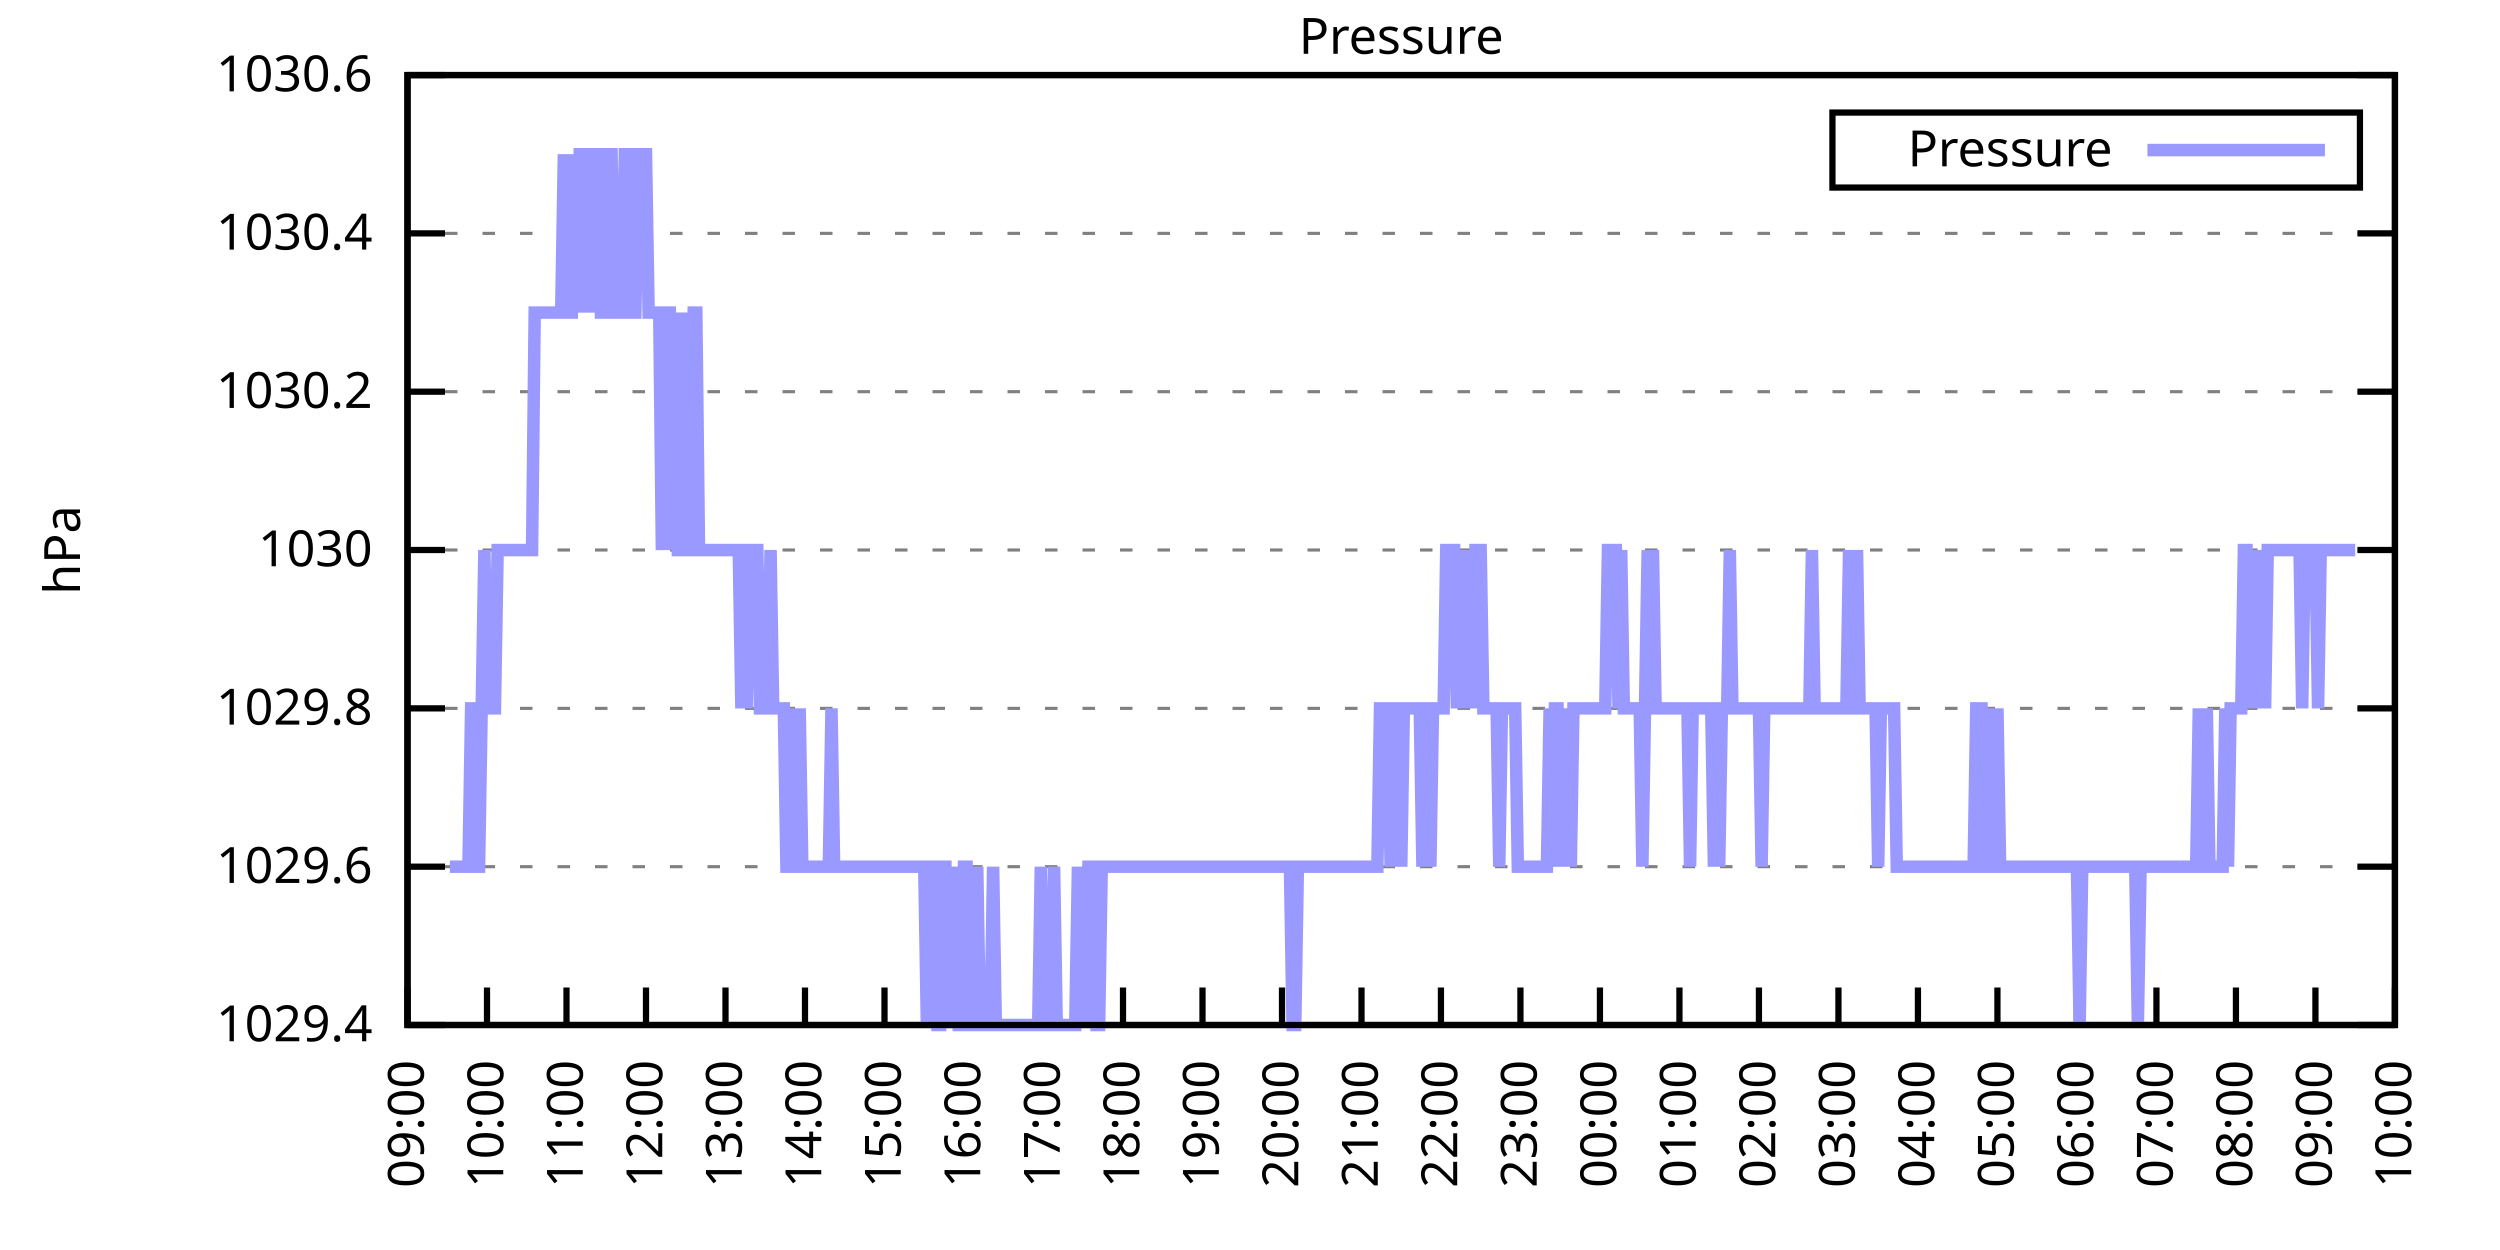
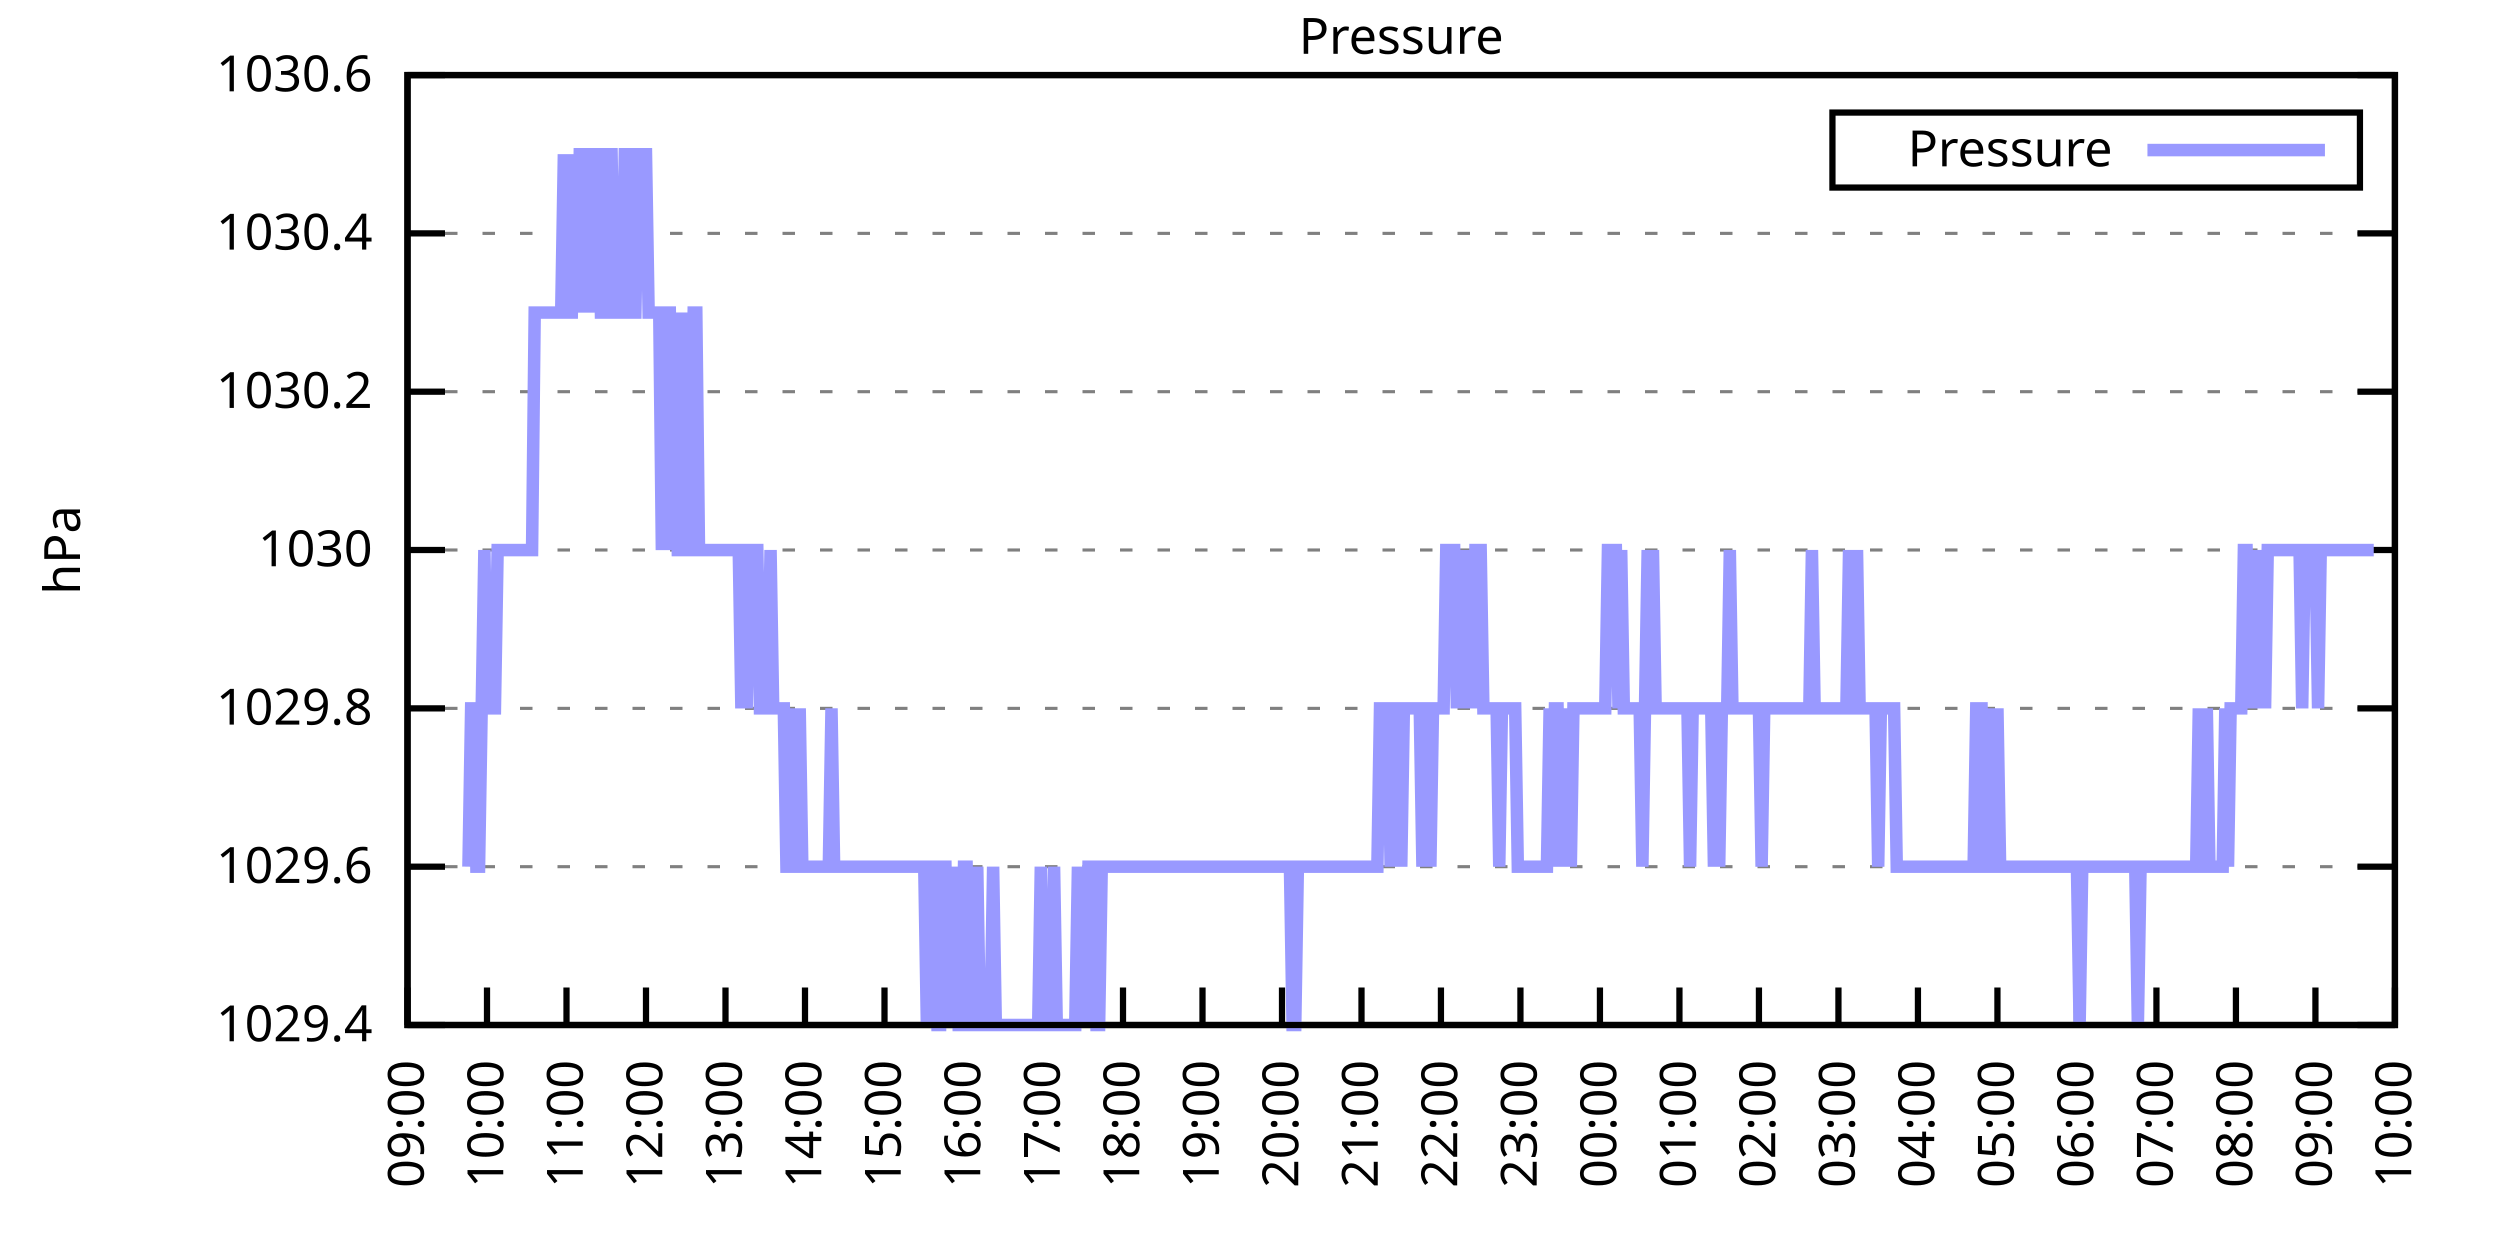
<svg xmlns="http://www.w3.org/2000/svg" xmlns:xlink="http://www.w3.org/1999/xlink" width="400" height="200" viewBox="0 0 400 200">
  <g id="gnuplot_canvas">
    <rect x="0" y="0" width="400" height="200" fill="none" />
    <defs>
      <circle id="gpDot" r="0.5" stroke-width="0.5" stroke="currentColor" />
      <path id="gpPt0" stroke-width="0.333" stroke="currentColor" d="M-1,0 h2 M0,-1 v2" />
      <path id="gpPt1" stroke-width="0.333" stroke="currentColor" d="M-1,-1 L1,1 M1,-1 L-1,1" />
      <path id="gpPt2" stroke-width="0.333" stroke="currentColor" d="M-1,0 L1,0 M0,-1 L0,1 M-1,-1 L1,1 M-1,1 L1,-1" />
      <rect id="gpPt3" stroke-width="0.333" stroke="currentColor" x="-1" y="-1" width="2" height="2" />
      <rect id="gpPt4" stroke-width="0.333" stroke="currentColor" fill="currentColor" x="-1" y="-1" width="2" height="2" />
      <circle id="gpPt5" stroke-width="0.333" stroke="currentColor" cx="0" cy="0" r="1" />
      <use xlink:href="#gpPt5" id="gpPt6" fill="currentColor" stroke="none" />
      <path id="gpPt7" stroke-width="0.333" stroke="currentColor" d="M0,-1.33 L-1.33,0.67 L1.33,0.67 z" />
      <use xlink:href="#gpPt7" id="gpPt8" fill="currentColor" stroke="none" />
      <use xlink:href="#gpPt7" id="gpPt9" stroke="currentColor" transform="rotate(180)" />
      <use xlink:href="#gpPt9" id="gpPt10" fill="currentColor" stroke="none" />
      <use xlink:href="#gpPt3" id="gpPt11" stroke="currentColor" transform="rotate(45)" />
      <use xlink:href="#gpPt11" id="gpPt12" fill="currentColor" stroke="none" />
      <path id="gpPt13" stroke-width="0.333" stroke="currentColor" d="M0,1.330 L1.265,0.411 L0.782,-1.067 L-0.782,-1.076 L-1.265,0.411 z" />
      <use xlink:href="#gpPt13" id="gpPt14" fill="currentColor" stroke="none" />
      <filter id="textbox" filterUnits="objectBoundingBox" x="0" y="0" height="1" width="1">
        <feFlood flood-color="white" flood-opacity="1" result="bgnd" />
        <feComposite in="SourceGraphic" in2="bgnd" operator="atop" />
      </filter>
      <filter id="greybox" filterUnits="objectBoundingBox" x="0" y="0" height="1" width="1">
        <feFlood flood-color="lightgrey" flood-opacity="1" result="grey" />
        <feComposite in="SourceGraphic" in2="grey" operator="atop" />
      </filter>
    </defs>
    <g fill="none" color="white" stroke="currentColor" stroke-width="1.00" stroke-linecap="butt" stroke-linejoin="miter">
</g>
    <g fill="none" color="black" stroke="currentColor" stroke-width="1.00" stroke-linecap="butt" stroke-linejoin="miter">
      <g stroke="none" shape-rendering="crispEdges">
        <polygon fill="rgb(255, 255, 255)" points="65.20,164.00 383.18,164.00 383.18,12.02 65.20,12.02 " />
      </g>
    </g>
    <g fill="none" color="black" stroke="currentColor" stroke-width="1.00" stroke-linecap="butt" stroke-linejoin="miter">
</g>
    <g fill="none" color="black" stroke="black" stroke-width="0.50" stroke-linecap="butt" stroke-linejoin="miter">
</g>
    <g fill="none" color="gray" stroke="currentColor" stroke-width="0.50" stroke-linecap="butt" stroke-linejoin="miter">
      <path stroke="gray" stroke-dasharray="2,4" class="gridline" d="M65.20,164.00 L383.19,164.00  " />
    </g>
    <g fill="none" color="gray" stroke="gray" stroke-width="1.00" stroke-linecap="butt" stroke-linejoin="miter">
</g>
    <g fill="none" color="black" stroke="currentColor" stroke-width="1.00" stroke-linecap="butt" stroke-linejoin="miter">
      <path stroke="black" d="M65.20,164.00 L71.20,164.00 M383.19,164.00 L377.19,164.00  " />
      <g transform="translate(59.60,166.60)" stroke="none" fill="black" font-family="Sans" font-size="8.00" text-anchor="end">
        <text>
          <tspan font-family="Sans"> 1029.4</tspan>
        </text>
      </g>
    </g>
    <g fill="none" color="black" stroke="currentColor" stroke-width="1.00" stroke-linecap="butt" stroke-linejoin="miter">
</g>
    <g fill="none" color="black" stroke="black" stroke-width="0.50" stroke-linecap="butt" stroke-linejoin="miter">
</g>
    <g fill="none" color="gray" stroke="currentColor" stroke-width="0.50" stroke-linecap="butt" stroke-linejoin="miter">
      <path stroke="gray" stroke-dasharray="2,4" class="gridline" d="M65.20,138.67 L383.19,138.67  " />
    </g>
    <g fill="none" color="gray" stroke="gray" stroke-width="1.00" stroke-linecap="butt" stroke-linejoin="miter">
</g>
    <g fill="none" color="black" stroke="currentColor" stroke-width="1.00" stroke-linecap="butt" stroke-linejoin="miter">
      <path stroke="black" d="M65.20,138.67 L71.20,138.67 M383.19,138.67 L377.19,138.67  " />
      <g transform="translate(59.60,141.27)" stroke="none" fill="black" font-family="Sans" font-size="8.00" text-anchor="end">
        <text>
          <tspan font-family="Sans"> 1029.6</tspan>
        </text>
      </g>
    </g>
    <g fill="none" color="black" stroke="currentColor" stroke-width="1.00" stroke-linecap="butt" stroke-linejoin="miter">
</g>
    <g fill="none" color="black" stroke="black" stroke-width="0.50" stroke-linecap="butt" stroke-linejoin="miter">
</g>
    <g fill="none" color="gray" stroke="currentColor" stroke-width="0.50" stroke-linecap="butt" stroke-linejoin="miter">
      <path stroke="gray" stroke-dasharray="2,4" class="gridline" d="M65.20,113.34 L383.19,113.34  " />
    </g>
    <g fill="none" color="gray" stroke="gray" stroke-width="1.00" stroke-linecap="butt" stroke-linejoin="miter">
</g>
    <g fill="none" color="black" stroke="currentColor" stroke-width="1.00" stroke-linecap="butt" stroke-linejoin="miter">
      <path stroke="black" d="M65.20,113.34 L71.20,113.34 M383.19,113.34 L377.19,113.34  " />
      <g transform="translate(59.60,115.94)" stroke="none" fill="black" font-family="Sans" font-size="8.00" text-anchor="end">
        <text>
          <tspan font-family="Sans"> 1029.8</tspan>
        </text>
      </g>
    </g>
    <g fill="none" color="black" stroke="currentColor" stroke-width="1.00" stroke-linecap="butt" stroke-linejoin="miter">
</g>
    <g fill="none" color="black" stroke="black" stroke-width="0.50" stroke-linecap="butt" stroke-linejoin="miter">
</g>
    <g fill="none" color="gray" stroke="currentColor" stroke-width="0.50" stroke-linecap="butt" stroke-linejoin="miter">
      <path stroke="gray" stroke-dasharray="2,4" class="gridline" d="M65.20,88.00 L383.19,88.00  " />
    </g>
    <g fill="none" color="gray" stroke="gray" stroke-width="1.00" stroke-linecap="butt" stroke-linejoin="miter">
</g>
    <g fill="none" color="black" stroke="currentColor" stroke-width="1.00" stroke-linecap="butt" stroke-linejoin="miter">
      <path stroke="black" d="M65.20,88.00 L71.20,88.00 M383.19,88.00 L377.19,88.00  " />
      <g transform="translate(59.60,90.60)" stroke="none" fill="black" font-family="Sans" font-size="8.00" text-anchor="end">
        <text>
          <tspan font-family="Sans"> 1030</tspan>
        </text>
      </g>
    </g>
    <g fill="none" color="black" stroke="currentColor" stroke-width="1.00" stroke-linecap="butt" stroke-linejoin="miter">
</g>
    <g fill="none" color="black" stroke="black" stroke-width="0.50" stroke-linecap="butt" stroke-linejoin="miter">
</g>
    <g fill="none" color="gray" stroke="currentColor" stroke-width="0.50" stroke-linecap="butt" stroke-linejoin="miter">
      <path stroke="gray" stroke-dasharray="2,4" class="gridline" d="M65.20,62.67 L383.19,62.67  " />
    </g>
    <g fill="none" color="gray" stroke="gray" stroke-width="1.00" stroke-linecap="butt" stroke-linejoin="miter">
</g>
    <g fill="none" color="black" stroke="currentColor" stroke-width="1.00" stroke-linecap="butt" stroke-linejoin="miter">
      <path stroke="black" d="M65.20,62.67 L71.20,62.67 M383.19,62.67 L377.19,62.67  " />
      <g transform="translate(59.60,65.27)" stroke="none" fill="black" font-family="Sans" font-size="8.00" text-anchor="end">
        <text>
          <tspan font-family="Sans"> 1030.2</tspan>
        </text>
      </g>
    </g>
    <g fill="none" color="black" stroke="currentColor" stroke-width="1.00" stroke-linecap="butt" stroke-linejoin="miter">
</g>
    <g fill="none" color="black" stroke="black" stroke-width="0.50" stroke-linecap="butt" stroke-linejoin="miter">
</g>
    <g fill="none" color="gray" stroke="currentColor" stroke-width="0.50" stroke-linecap="butt" stroke-linejoin="miter">
      <path stroke="gray" stroke-dasharray="2,4" class="gridline" d="M65.20,37.34 L383.19,37.34  " />
    </g>
    <g fill="none" color="gray" stroke="gray" stroke-width="1.00" stroke-linecap="butt" stroke-linejoin="miter">
</g>
    <g fill="none" color="black" stroke="currentColor" stroke-width="1.00" stroke-linecap="butt" stroke-linejoin="miter">
      <path stroke="black" d="M65.20,37.34 L71.20,37.34 M383.19,37.34 L377.19,37.34  " />
      <g transform="translate(59.60,39.94)" stroke="none" fill="black" font-family="Sans" font-size="8.00" text-anchor="end">
        <text>
          <tspan font-family="Sans"> 1030.4</tspan>
        </text>
      </g>
    </g>
    <g fill="none" color="black" stroke="currentColor" stroke-width="1.00" stroke-linecap="butt" stroke-linejoin="miter">
</g>
    <g fill="none" color="black" stroke="black" stroke-width="0.50" stroke-linecap="butt" stroke-linejoin="miter">
</g>
    <g fill="none" color="gray" stroke="currentColor" stroke-width="0.50" stroke-linecap="butt" stroke-linejoin="miter">
      <path stroke="gray" stroke-dasharray="2,4" class="gridline" d="M65.20,12.01 L383.19,12.01  " />
    </g>
    <g fill="none" color="gray" stroke="gray" stroke-width="1.00" stroke-linecap="butt" stroke-linejoin="miter">
</g>
    <g fill="none" color="black" stroke="currentColor" stroke-width="1.00" stroke-linecap="butt" stroke-linejoin="miter">
      <path stroke="black" d="M65.20,12.01 L71.20,12.01 M383.19,12.01 L377.19,12.01  " />
      <g transform="translate(59.60,14.61)" stroke="none" fill="black" font-family="Sans" font-size="8.00" text-anchor="end">
        <text>
          <tspan font-family="Sans"> 1030.6</tspan>
        </text>
      </g>
    </g>
    <g fill="none" color="black" stroke="currentColor" stroke-width="1.00" stroke-linecap="butt" stroke-linejoin="miter">
      <path stroke="black" d="M65.20,164.00 L65.20,158.00  " />
      <g transform="translate(67.80,169.60) rotate(270.00)" stroke="none" fill="black" font-family="Sans" font-size="8.00" text-anchor="end">
        <text>
          <tspan font-family="Sans">09:00</tspan>
        </text>
      </g>
    </g>
    <g fill="none" color="black" stroke="currentColor" stroke-width="1.00" stroke-linecap="butt" stroke-linejoin="miter">
      <path stroke="black" d="M77.92,164.00 L77.92,158.00  " />
      <g transform="translate(80.52,169.60) rotate(270.00)" stroke="none" fill="black" font-family="Sans" font-size="8.00" text-anchor="end">
        <text>
          <tspan font-family="Sans">10:00</tspan>
        </text>
      </g>
    </g>
    <g fill="none" color="black" stroke="currentColor" stroke-width="1.00" stroke-linecap="butt" stroke-linejoin="miter">
      <path stroke="black" d="M90.64,164.00 L90.64,158.00  " />
      <g transform="translate(93.24,169.60) rotate(270.00)" stroke="none" fill="black" font-family="Sans" font-size="8.00" text-anchor="end">
        <text>
          <tspan font-family="Sans">11:00</tspan>
        </text>
      </g>
    </g>
    <g fill="none" color="black" stroke="currentColor" stroke-width="1.00" stroke-linecap="butt" stroke-linejoin="miter">
      <path stroke="black" d="M103.36,164.00 L103.36,158.00  " />
      <g transform="translate(105.96,169.60) rotate(270.00)" stroke="none" fill="black" font-family="Sans" font-size="8.00" text-anchor="end">
        <text>
          <tspan font-family="Sans">12:00</tspan>
        </text>
      </g>
    </g>
    <g fill="none" color="black" stroke="currentColor" stroke-width="1.00" stroke-linecap="butt" stroke-linejoin="miter">
      <path stroke="black" d="M116.08,164.00 L116.08,158.00  " />
      <g transform="translate(118.68,169.60) rotate(270.00)" stroke="none" fill="black" font-family="Sans" font-size="8.00" text-anchor="end">
        <text>
          <tspan font-family="Sans">13:00</tspan>
        </text>
      </g>
    </g>
    <g fill="none" color="black" stroke="currentColor" stroke-width="1.00" stroke-linecap="butt" stroke-linejoin="miter">
      <path stroke="black" d="M128.80,164.00 L128.80,158.00  " />
      <g transform="translate(131.40,169.60) rotate(270.00)" stroke="none" fill="black" font-family="Sans" font-size="8.00" text-anchor="end">
        <text>
          <tspan font-family="Sans">14:00</tspan>
        </text>
      </g>
    </g>
    <g fill="none" color="black" stroke="currentColor" stroke-width="1.00" stroke-linecap="butt" stroke-linejoin="miter">
      <path stroke="black" d="M141.52,164.00 L141.52,158.00  " />
      <g transform="translate(144.12,169.60) rotate(270.00)" stroke="none" fill="black" font-family="Sans" font-size="8.00" text-anchor="end">
        <text>
          <tspan font-family="Sans">15:00</tspan>
        </text>
      </g>
    </g>
    <g fill="none" color="black" stroke="currentColor" stroke-width="1.00" stroke-linecap="butt" stroke-linejoin="miter">
      <path stroke="black" d="M154.24,164.00 L154.24,158.00  " />
      <g transform="translate(156.84,169.60) rotate(270.00)" stroke="none" fill="black" font-family="Sans" font-size="8.00" text-anchor="end">
        <text>
          <tspan font-family="Sans">16:00</tspan>
        </text>
      </g>
    </g>
    <g fill="none" color="black" stroke="currentColor" stroke-width="1.00" stroke-linecap="butt" stroke-linejoin="miter">
      <path stroke="black" d="M166.96,164.00 L166.96,158.00  " />
      <g transform="translate(169.56,169.60) rotate(270.00)" stroke="none" fill="black" font-family="Sans" font-size="8.00" text-anchor="end">
        <text>
          <tspan font-family="Sans">17:00</tspan>
        </text>
      </g>
    </g>
    <g fill="none" color="black" stroke="currentColor" stroke-width="1.00" stroke-linecap="butt" stroke-linejoin="miter">
      <path stroke="black" d="M179.68,164.00 L179.68,158.00  " />
      <g transform="translate(182.28,169.60) rotate(270.00)" stroke="none" fill="black" font-family="Sans" font-size="8.00" text-anchor="end">
        <text>
          <tspan font-family="Sans">18:00</tspan>
        </text>
      </g>
    </g>
    <g fill="none" color="black" stroke="currentColor" stroke-width="1.00" stroke-linecap="butt" stroke-linejoin="miter">
      <path stroke="black" d="M192.40,164.00 L192.40,158.00  " />
      <g transform="translate(195.00,169.60) rotate(270.00)" stroke="none" fill="black" font-family="Sans" font-size="8.00" text-anchor="end">
        <text>
          <tspan font-family="Sans">19:00</tspan>
        </text>
      </g>
    </g>
    <g fill="none" color="black" stroke="currentColor" stroke-width="1.00" stroke-linecap="butt" stroke-linejoin="miter">
      <path stroke="black" d="M205.12,164.00 L205.12,158.00  " />
      <g transform="translate(207.72,169.60) rotate(270.00)" stroke="none" fill="black" font-family="Sans" font-size="8.00" text-anchor="end">
        <text>
          <tspan font-family="Sans">20:00</tspan>
        </text>
      </g>
    </g>
    <g fill="none" color="black" stroke="currentColor" stroke-width="1.00" stroke-linecap="butt" stroke-linejoin="miter">
      <path stroke="black" d="M217.84,164.00 L217.84,158.00  " />
      <g transform="translate(220.44,169.60) rotate(270.00)" stroke="none" fill="black" font-family="Sans" font-size="8.00" text-anchor="end">
        <text>
          <tspan font-family="Sans">21:00</tspan>
        </text>
      </g>
    </g>
    <g fill="none" color="black" stroke="currentColor" stroke-width="1.00" stroke-linecap="butt" stroke-linejoin="miter">
      <path stroke="black" d="M230.55,164.00 L230.55,158.00  " />
      <g transform="translate(233.15,169.60) rotate(270.00)" stroke="none" fill="black" font-family="Sans" font-size="8.00" text-anchor="end">
        <text>
          <tspan font-family="Sans">22:00</tspan>
        </text>
      </g>
    </g>
    <g fill="none" color="black" stroke="currentColor" stroke-width="1.00" stroke-linecap="butt" stroke-linejoin="miter">
      <path stroke="black" d="M243.27,164.00 L243.27,158.00  " />
      <g transform="translate(245.87,169.60) rotate(270.00)" stroke="none" fill="black" font-family="Sans" font-size="8.00" text-anchor="end">
        <text>
          <tspan font-family="Sans">23:00</tspan>
        </text>
      </g>
    </g>
    <g fill="none" color="black" stroke="currentColor" stroke-width="1.00" stroke-linecap="butt" stroke-linejoin="miter">
      <path stroke="black" d="M255.99,164.00 L255.99,158.00  " />
      <g transform="translate(258.59,169.60) rotate(270.00)" stroke="none" fill="black" font-family="Sans" font-size="8.00" text-anchor="end">
        <text>
          <tspan font-family="Sans">00:00</tspan>
        </text>
      </g>
    </g>
    <g fill="none" color="black" stroke="currentColor" stroke-width="1.00" stroke-linecap="butt" stroke-linejoin="miter">
      <path stroke="black" d="M268.71,164.00 L268.71,158.00  " />
      <g transform="translate(271.31,169.60) rotate(270.00)" stroke="none" fill="black" font-family="Sans" font-size="8.00" text-anchor="end">
        <text>
          <tspan font-family="Sans">01:00</tspan>
        </text>
      </g>
    </g>
    <g fill="none" color="black" stroke="currentColor" stroke-width="1.00" stroke-linecap="butt" stroke-linejoin="miter">
      <path stroke="black" d="M281.43,164.00 L281.43,158.00  " />
      <g transform="translate(284.03,169.60) rotate(270.00)" stroke="none" fill="black" font-family="Sans" font-size="8.00" text-anchor="end">
        <text>
          <tspan font-family="Sans">02:00</tspan>
        </text>
      </g>
    </g>
    <g fill="none" color="black" stroke="currentColor" stroke-width="1.00" stroke-linecap="butt" stroke-linejoin="miter">
      <path stroke="black" d="M294.15,164.00 L294.15,158.00  " />
      <g transform="translate(296.75,169.60) rotate(270.00)" stroke="none" fill="black" font-family="Sans" font-size="8.00" text-anchor="end">
        <text>
          <tspan font-family="Sans">03:00</tspan>
        </text>
      </g>
    </g>
    <g fill="none" color="black" stroke="currentColor" stroke-width="1.00" stroke-linecap="butt" stroke-linejoin="miter">
      <path stroke="black" d="M306.87,164.00 L306.87,158.00  " />
      <g transform="translate(309.47,169.60) rotate(270.00)" stroke="none" fill="black" font-family="Sans" font-size="8.00" text-anchor="end">
        <text>
          <tspan font-family="Sans">04:00</tspan>
        </text>
      </g>
    </g>
    <g fill="none" color="black" stroke="currentColor" stroke-width="1.00" stroke-linecap="butt" stroke-linejoin="miter">
      <path stroke="black" d="M319.59,164.00 L319.59,158.00  " />
      <g transform="translate(322.19,169.60) rotate(270.00)" stroke="none" fill="black" font-family="Sans" font-size="8.00" text-anchor="end">
        <text>
          <tspan font-family="Sans">05:00</tspan>
        </text>
      </g>
    </g>
    <g fill="none" color="black" stroke="currentColor" stroke-width="1.00" stroke-linecap="butt" stroke-linejoin="miter">
      <path stroke="black" d="M332.31,164.00 L332.31,158.00  " />
      <g transform="translate(334.91,169.60) rotate(270.00)" stroke="none" fill="black" font-family="Sans" font-size="8.00" text-anchor="end">
        <text>
          <tspan font-family="Sans">06:00</tspan>
        </text>
      </g>
    </g>
    <g fill="none" color="black" stroke="currentColor" stroke-width="1.00" stroke-linecap="butt" stroke-linejoin="miter">
      <path stroke="black" d="M345.03,164.00 L345.03,158.00  " />
      <g transform="translate(347.63,169.60) rotate(270.00)" stroke="none" fill="black" font-family="Sans" font-size="8.00" text-anchor="end">
        <text>
          <tspan font-family="Sans">07:00</tspan>
        </text>
      </g>
    </g>
    <g fill="none" color="black" stroke="currentColor" stroke-width="1.00" stroke-linecap="butt" stroke-linejoin="miter">
      <path stroke="black" d="M357.75,164.00 L357.75,158.00  " />
      <g transform="translate(360.35,169.60) rotate(270.00)" stroke="none" fill="black" font-family="Sans" font-size="8.00" text-anchor="end">
        <text>
          <tspan font-family="Sans">08:00</tspan>
        </text>
      </g>
    </g>
    <g fill="none" color="black" stroke="currentColor" stroke-width="1.00" stroke-linecap="butt" stroke-linejoin="miter">
      <path stroke="black" d="M370.47,164.00 L370.47,158.00  " />
      <g transform="translate(373.07,169.60) rotate(270.00)" stroke="none" fill="black" font-family="Sans" font-size="8.00" text-anchor="end">
        <text>
          <tspan font-family="Sans">09:00</tspan>
        </text>
      </g>
    </g>
    <g fill="none" color="black" stroke="currentColor" stroke-width="1.00" stroke-linecap="butt" stroke-linejoin="miter">
      <path stroke="black" d="M383.19,164.00 L383.19,158.00  " />
      <g transform="translate(385.79,169.60) rotate(270.00)" stroke="none" fill="black" font-family="Sans" font-size="8.00" text-anchor="end">
        <text>
          <tspan font-family="Sans">10:00</tspan>
        </text>
      </g>
    </g>
    <g fill="none" color="black" stroke="currentColor" stroke-width="1.00" stroke-linecap="butt" stroke-linejoin="miter">
</g>
    <g fill="none" color="black" stroke="currentColor" stroke-width="1.00" stroke-linecap="butt" stroke-linejoin="miter">
      <path stroke="black" d="M65.20,12.01 L65.20,164.00 L383.19,164.00 L383.19,12.01 L65.20,12.01 Z  " />
    </g>
    <g fill="none" color="black" stroke="currentColor" stroke-width="1.00" stroke-linecap="butt" stroke-linejoin="miter">
</g>
    <g fill="none" color="black" stroke="currentColor" stroke-width="1.00" stroke-linecap="butt" stroke-linejoin="miter">
      <path stroke="black" d="M293.19,30.01 L293.19,18.01 L377.59,18.01 L377.59,30.01 L293.19,30.01 Z  " />
    </g>
    <g id="Pressure_plot_1">
      <g fill="none" color="white" stroke="black" stroke-width="2.00" stroke-linecap="butt" stroke-linejoin="miter">
</g>
      <g fill="none" color="black" stroke="currentColor" stroke-width="2.00" stroke-linecap="butt" stroke-linejoin="miter">
        <g transform="translate(337.99,26.61)" stroke="none" fill="black" font-family="Sans" font-size="8.00" text-anchor="end">
          <text>
            <tspan font-family="Sans">Pressure</tspan>
          </text>
        </g>
      </g>
      <g fill="none" color="black" stroke="currentColor" stroke-width="2.00" stroke-linecap="butt" stroke-linejoin="miter">
-         <path stroke="rgb(153, 153, 255)" d="M343.59,24.01 L371.99,24.01 M71.98,138.67 L72.41,138.67 L72.83,138.67 L73.26,138.67 L73.68,138.67 L74.10,138.67   L74.53,138.67 L74.95,138.67 L75.38,113.34 L75.80,113.34 L76.22,138.67 L76.65,138.67 L77.07,113.34 L77.50,88.01   L77.92,113.34 L78.34,113.34 L78.77,113.34 L79.19,113.34 L79.62,88.01 L80.04,88.01 L80.46,88.01 L80.89,88.01   L81.31,88.01 L81.74,88.01 L82.16,88.01 L82.58,88.01 L83.01,88.01 L83.43,88.01 L83.86,88.01 L84.28,88.01   L84.70,88.01 L85.13,88.01 L85.55,50.01 L85.98,50.01 L86.40,50.01 L86.82,50.01 L87.25,50.01 L87.67,50.01   L88.10,50.01 L88.52,50.01 L88.94,50.01 L89.37,50.01 L89.79,50.01 L90.22,24.68 L90.64,50.01 L91.06,50.01   L91.49,50.01 L91.91,24.68 L92.34,50.01 L92.76,24.68 L93.18,24.68 L93.61,24.68 L94.03,50.01 L94.46,24.68   L94.88,50.01 L95.30,24.68 L95.73,24.68 L96.15,50.01 L96.58,50.01 L97.00,50.01 L97.42,24.68 L97.85,24.68   L98.27,50.01 L98.69,50.01 L99.12,50.01 L99.54,50.01 L99.97,24.68 L100.39,24.68 L100.81,50.01 L101.24,50.01   L101.66,50.01 L102.09,24.68 L102.51,24.68 L102.93,24.68 L103.36,24.68 L103.78,50.01 L104.21,50.01 L104.63,50.01   L105.05,50.01 L105.48,50.01 L105.90,88.01 L106.33,50.01 L106.75,50.01 L107.17,50.01 L107.60,88.01 L108.02,50.01   L108.45,88.01 L108.87,88.01 L109.29,88.01 L109.72,50.01 L110.14,88.01 L110.57,88.01 L110.99,50.01 L111.41,50.01   L111.84,88.01 L112.26,88.01 L112.69,88.01 L113.11,88.01 L113.53,88.01 L113.96,88.01 L114.38,88.01 L114.81,88.01   L115.23,88.01 L115.65,88.01 L116.08,88.01 L116.50,88.01 L116.93,88.01 L117.35,88.01 L117.77,88.01 L118.20,88.01   L118.62,113.34 L119.05,88.01 L119.47,113.34 L119.89,88.01 L120.32,88.01 L120.74,88.01 L121.17,88.01 L121.59,113.34   L122.01,113.34 L122.44,113.34 L122.86,113.34 L123.29,88.01 L123.71,113.34 L124.13,113.34 L124.56,113.34 L124.98,113.34   L125.41,113.34 L125.83,138.67 L126.25,138.67 L126.68,138.67 L127.10,113.34 L127.53,138.67 L127.95,113.34 L128.37,138.67   L128.80,138.67 L129.22,138.67 L129.65,138.67 L130.07,138.67 L130.49,138.67 L130.92,138.67 L131.34,138.67 L131.77,138.67   L132.19,138.67 L132.61,138.67 L133.04,113.34 L133.46,138.67 L133.89,138.67 L134.31,138.67 L134.73,138.67 L135.16,138.67   L135.58,138.67 L136.01,138.67 L136.43,138.67 L136.85,138.67 L137.28,138.67 L137.70,138.67 L138.13,138.67 L138.55,138.67   L138.97,138.67 L139.40,138.67 L139.82,138.67 L140.25,138.67 L140.67,138.67 L141.09,138.67 L141.52,138.67 L141.94,138.67   L142.37,138.67 L142.79,138.67 L143.21,138.67 L143.64,138.67 L144.06,138.67 L144.49,138.67 L144.91,138.67 L145.33,138.67   L145.76,138.67 L146.18,138.67 L146.61,138.67 L147.03,138.67 L147.45,138.67 L147.88,138.67 L148.30,164.00 L148.73,138.67   L149.15,138.67 L149.57,138.67 L150.00,164.00 L150.42,164.00 L150.85,138.67 L151.27,138.67 L151.69,164.00 L152.12,138.67   L152.54,164.00 L152.97,138.67 L153.39,164.00 L153.81,164.00 L154.24,138.67 L154.66,138.67 L155.09,164.00 L155.51,164.00   L155.93,164.00 L156.36,138.67 L156.78,164.00 L157.21,164.00 L157.63,164.00 L158.05,164.00 L158.48,164.00 L158.90,138.67   L159.33,164.00 L159.75,164.00 L160.17,164.00 L160.60,164.00 L161.02,164.00 L161.44,164.00 L161.87,164.00 L162.29,164.00   L162.72,164.00 L163.14,164.00 L163.56,164.00 L163.99,164.00 L164.41,164.00 L164.84,164.00 L165.26,164.00 L165.68,164.00   L166.11,164.00 L166.53,138.67 L166.96,164.00 L167.38,164.00 L167.80,164.00 L168.23,164.00 L168.65,138.67 L169.08,164.00   L169.50,164.00 L169.92,164.00 L170.35,164.00 L170.77,164.00 L171.20,164.00 L171.62,164.00 L172.04,164.00 L172.47,138.67   L172.89,164.00 L173.32,138.67 L173.74,164.00 L174.16,138.67 L174.59,138.67 L175.01,138.67 L175.44,164.00 L175.86,164.00   L176.28,138.67 L176.71,138.67 L177.13,138.67 L177.56,138.67 L177.98,138.67 L178.40,138.67 L178.83,138.67 L179.25,138.67   L179.68,138.67 L180.10,138.67 L180.52,138.67 L180.95,138.67 L181.37,138.67 L181.80,138.67 L182.22,138.67 L182.64,138.67   L183.07,138.67 L183.49,138.67 L183.92,138.67 L184.34,138.67 L184.76,138.67 L185.19,138.67 L185.61,138.67 L186.04,138.67   L186.46,138.67 L186.88,138.67 L187.31,138.67 L187.73,138.67 L188.16,138.67 L188.58,138.67 L189.00,138.67 L189.43,138.67   L189.85,138.67 L190.28,138.67 L190.70,138.67 L191.12,138.67 L191.55,138.67 L191.97,138.67 L192.40,138.67 L192.82,138.67   L193.24,138.67 L193.67,138.67 L194.09,138.67 L194.52,138.67 L194.94,138.67 L195.36,138.67 L195.79,138.67 L196.21,138.67   L196.64,138.67 L197.06,138.67 L197.48,138.67 L197.91,138.67 L198.33,138.67 L198.76,138.67 L199.18,138.67 L199.60,138.67   L200.03,138.67 L200.45,138.67 L200.88,138.67 L201.30,138.67 L201.72,138.67 L202.15,138.67 L202.57,138.67 L203.00,138.67   L203.42,138.67 L203.84,138.67 L204.27,138.67 L204.69,138.67 L205.12,138.67 L205.54,138.67 L205.96,138.67 L206.39,138.67   L206.81,164.00 L207.24,164.00 L207.66,138.67 L208.08,138.67 L208.51,138.67 L208.93,138.67 L209.36,138.67 L209.78,138.67   L210.20,138.67 L210.63,138.67 L211.05,138.67 L211.48,138.67 L211.90,138.67 L212.32,138.67 L212.75,138.67 L213.17,138.67   L213.60,138.67 L214.02,138.67 L214.44,138.67 L214.87,138.67 L215.29,138.67 L215.72,138.67 L216.14,138.67 L216.56,138.67   L216.99,138.67 L217.41,138.67 L217.84,138.67 L218.26,138.67 L218.68,138.67 L219.11,138.67 L219.53,138.67 L219.96,138.67   L220.38,138.67 L220.80,113.34 L221.23,113.34 L221.65,113.34 L222.08,113.34 L222.50,138.67 L222.92,113.34 L223.35,113.34   L223.77,113.34 L224.20,138.67 L224.62,113.34 L225.04,113.34 L225.47,113.34 L225.89,113.34 L226.31,113.34 L226.74,113.34   L227.16,113.34 L227.59,138.67 L228.01,113.34 L228.43,113.34 L228.86,138.67 L229.28,113.34 L229.71,113.34 L230.13,113.34   L230.55,113.34 L230.98,113.34 L231.40,88.01 L231.83,88.01 L232.25,88.01 L232.67,88.01 L233.10,113.34 L233.52,88.01   L233.95,113.34 L234.37,88.01 L234.79,113.34 L235.22,88.01 L235.64,113.34 L236.07,88.01 L236.49,88.01 L236.91,88.01   L237.34,113.34 L237.76,113.34 L238.19,113.34 L238.61,113.34 L239.03,113.34 L239.46,113.34 L239.88,138.67 L240.31,113.34   L240.73,113.34 L241.15,113.34 L241.58,113.34 L242.00,113.34 L242.43,113.34 L242.85,138.67 L243.27,138.67 L243.70,138.67   L244.12,138.67 L244.55,138.67 L244.97,138.67 L245.39,138.67 L245.82,138.67 L246.24,138.67 L246.67,138.67 L247.09,138.67   L247.51,138.67 L247.94,113.34 L248.36,138.67 L248.79,113.34 L249.21,113.34 L249.63,138.67 L250.06,113.34 L250.48,138.67   L250.91,113.34 L251.33,138.67 L251.75,113.34 L252.18,113.34 L252.60,113.34 L253.03,113.34 L253.45,113.34 L253.87,113.34   L254.30,113.34 L254.72,113.34 L255.15,113.34 L255.57,113.34 L255.99,113.34 L256.42,113.34 L256.84,113.34 L257.27,88.01   L257.69,88.01 L258.11,88.01 L258.54,88.01 L258.96,113.34 L259.39,88.01 L259.81,113.34 L260.23,113.34 L260.66,113.34   L261.08,113.34 L261.51,113.34 L261.93,113.34 L262.35,113.34 L262.78,138.67 L263.20,113.34 L263.63,88.01 L264.05,113.34   L264.47,88.01 L264.90,113.34 L265.32,113.34 L265.75,113.34 L266.17,113.34 L266.59,113.34 L267.02,113.34 L267.44,113.34   L267.87,113.34 L268.29,113.34 L268.71,113.34 L269.14,113.34 L269.56,113.34 L269.99,113.34 L270.41,138.67 L270.83,113.34   L271.26,113.34 L271.68,113.34 L272.11,113.34 L272.53,113.34 L272.95,113.34 L273.38,113.34 L273.80,113.34 L274.23,138.67   L274.65,113.34 L275.07,138.67 L275.50,113.34 L275.92,113.34 L276.35,113.34 L276.77,88.01 L277.19,113.34 L277.62,113.34   L278.04,113.34 L278.47,113.34 L278.89,113.34 L279.31,113.34 L279.74,113.34 L280.16,113.34 L280.59,113.34 L281.01,113.34   L281.43,113.34 L281.86,138.67 L282.28,113.34 L282.71,113.34 L283.13,113.34 L283.55,113.34 L283.98,113.34 L284.40,113.34   L284.83,113.34 L285.25,113.34 L285.67,113.34 L286.10,113.34 L286.52,113.34 L286.95,113.34 L287.37,113.34 L287.79,113.34   L288.22,113.34 L288.64,113.34 L289.06,113.34 L289.49,113.34 L289.91,88.01 L290.34,113.34 L290.76,113.34 L291.18,113.34   L291.61,113.34 L292.03,113.34 L292.46,113.34 L292.88,113.34 L293.30,113.34 L293.73,113.34 L294.15,113.34 L294.58,113.34   L295.00,113.34 L295.42,113.34 L295.85,88.01 L296.27,113.34 L296.70,113.34 L297.12,88.01 L297.54,113.34 L297.97,113.34   L298.39,113.34 L298.82,113.34 L299.24,113.34 L299.66,113.34 L300.09,113.34 L300.51,138.67 L300.94,113.34 L301.36,113.34   L301.78,113.34 L302.21,113.34 L302.63,113.34 L303.06,113.34 L303.48,138.67 L303.90,138.67 L304.33,138.67 L304.75,138.67   L305.18,138.67 L305.60,138.67 L306.02,138.67 L306.45,138.67 L306.87,138.67 L307.30,138.67 L307.72,138.67 L308.14,138.67   L308.57,138.67 L308.99,138.67 L309.42,138.67 L309.84,138.67 L310.26,138.67 L310.69,138.67 L311.11,138.67 L311.54,138.67   L311.96,138.67 L312.38,138.67 L312.81,138.67 L313.23,138.67 L313.66,138.67 L314.08,138.67 L314.50,138.67 L314.93,138.67   L315.35,138.67 L315.78,138.67 L316.20,113.34 L316.62,113.34 L317.05,113.34 L317.47,138.67 L317.90,138.67 L318.32,138.67   L318.74,113.34 L319.17,138.67 L319.59,113.34 L320.02,138.67 L320.44,138.67 L320.86,138.67 L321.29,138.67 L321.71,138.67   L322.14,138.67 L322.56,138.67 L322.98,138.67 L323.41,138.67 L323.83,138.67 L324.26,138.67 L324.68,138.67 L325.10,138.67   L325.53,138.67 L325.95,138.67 L326.38,138.67 L326.80,138.67 L327.22,138.67 L327.65,138.67 L328.07,138.67 L328.50,138.67   L328.92,138.67 L329.34,138.67 L329.77,138.67 L330.19,138.67 L330.62,138.67 L331.04,138.67 L331.46,138.67 L331.89,138.67   L332.31,138.67 L332.74,164.00 L333.16,138.67 L333.58,138.67 L334.01,138.67 L334.43,138.67 L334.86,138.67 L335.28,138.67   L335.70,138.67 L336.13,138.67 L336.55,138.67 L336.98,138.67 L337.40,138.67 L337.82,138.67 L338.25,138.67 L338.67,138.67   L339.10,138.67 L339.52,138.67 L339.94,138.67 L340.37,138.67 L340.79,138.67 L341.22,138.67 L341.64,138.67 L342.06,164.00   L342.49,138.67 L342.91,138.67 L343.34,138.67 L343.76,138.67 L344.18,138.67 L344.61,138.67 L345.03,138.67 L345.46,138.67   L345.88,138.67 L346.30,138.67 L346.73,138.67 L347.15,138.67 L347.58,138.67 L348.00,138.67 L348.42,138.67 L348.85,138.67   L349.27,138.67 L349.70,138.67 L350.12,138.67 L350.54,138.67 L350.97,138.67 L351.39,138.67 L351.81,113.34 L352.24,138.67   L352.66,138.67 L353.09,113.34 L353.51,138.67 L353.93,138.67 L354.36,138.67 L354.78,138.67 L355.21,138.67 L355.63,138.67   L356.05,113.34 L356.48,138.67 L356.90,113.34 L357.33,113.34 L357.75,113.34 L358.17,113.34 L358.60,113.34 L359.02,88.01   L359.45,88.01 L359.87,113.34 L360.29,88.01 L360.72,113.34 L361.14,88.01 L361.57,113.34 L361.99,88.01 L362.41,113.34   L362.84,88.01 L363.26,88.01 L363.69,88.01 L364.11,88.01 L364.53,88.01 L364.96,88.01 L365.38,88.01 L365.81,88.01   L366.23,88.01 L366.65,88.01 L367.08,88.01 L367.50,88.01 L367.93,88.01 L368.35,113.34 L368.77,88.01 L369.20,88.01   L369.62,88.01 L370.05,88.01 L370.47,88.01 L370.89,113.34 L371.32,88.01 L371.74,88.01 L372.17,88.01 L372.59,88.01   L373.01,88.01 L373.44,88.01 L373.86,88.01 L374.29,88.01 L374.71,88.01 L375.13,88.01 L375.56,88.01 L375.98,88.01   L376.41,88.01 L376.83,88.01  " />
+         <path stroke="rgb(153, 153, 255)" d="M343.59,24.01 L371.99,24.01 M74.95,138.67 L75.38,113.34 L75.80,113.34 L76.22,138.67 L76.65,138.67 L77.07,113.34   L77.50,88.01 L77.92,113.34 L78.34,113.34 L78.77,113.34 L79.19,113.34 L79.62,88.01 L80.04,88.01 L80.46,88.01   L80.89,88.01 L81.31,88.01 L81.74,88.01 L82.16,88.01 L82.58,88.01 L83.01,88.01 L83.43,88.01 L83.86,88.01   L84.28,88.01 L84.70,88.01 L85.13,88.01 L85.55,50.01 L85.98,50.01 L86.40,50.01 L86.82,50.01 L87.25,50.01   L87.67,50.01 L88.10,50.01 L88.52,50.01 L88.94,50.01 L89.37,50.01 L89.79,50.01 L90.22,24.68 L90.64,50.01   L91.06,50.01 L91.49,50.01 L91.91,24.68 L92.34,50.01 L92.76,24.68 L93.18,24.68 L93.61,24.68 L94.03,50.01   L94.46,24.68 L94.88,50.01 L95.30,24.68 L95.73,24.68 L96.15,50.01 L96.58,50.01 L97.00,50.01 L97.42,24.68   L97.85,24.68 L98.27,50.01 L98.69,50.01 L99.12,50.01 L99.54,50.01 L99.97,24.68 L100.39,24.68 L100.81,50.01   L101.24,50.01 L101.66,50.01 L102.09,24.68 L102.51,24.68 L102.93,24.68 L103.36,24.68 L103.78,50.01 L104.21,50.01   L104.63,50.01 L105.05,50.01 L105.48,50.01 L105.90,88.01 L106.33,50.01 L106.75,50.01 L107.17,50.01 L107.60,88.01   L108.02,50.01 L108.45,88.01 L108.87,88.01 L109.29,88.01 L109.72,50.01 L110.14,88.01 L110.57,88.01 L110.99,50.01   L111.41,50.01 L111.84,88.01 L112.26,88.01 L112.69,88.01 L113.11,88.01 L113.53,88.01 L113.96,88.01 L114.38,88.01   L114.81,88.01 L115.23,88.01 L115.65,88.01 L116.08,88.01 L116.50,88.01 L116.93,88.01 L117.35,88.01 L117.77,88.01   L118.20,88.01 L118.62,113.34 L119.05,88.01 L119.47,113.34 L119.89,88.01 L120.32,88.01 L120.74,88.01 L121.17,88.01   L121.59,113.34 L122.01,113.34 L122.44,113.34 L122.86,113.34 L123.29,88.01 L123.71,113.34 L124.13,113.34 L124.56,113.34   L124.98,113.34 L125.41,113.34 L125.83,138.67 L126.25,138.67 L126.68,138.67 L127.10,113.34 L127.53,138.67 L127.95,113.34   L128.37,138.67 L128.80,138.67 L129.22,138.67 L129.65,138.67 L130.07,138.67 L130.49,138.67 L130.92,138.67 L131.34,138.67   L131.77,138.67 L132.19,138.67 L132.61,138.67 L133.04,113.34 L133.46,138.67 L133.89,138.67 L134.31,138.67 L134.73,138.67   L135.16,138.67 L135.58,138.67 L136.01,138.67 L136.43,138.67 L136.85,138.67 L137.28,138.67 L137.70,138.67 L138.13,138.67   L138.55,138.67 L138.97,138.67 L139.40,138.67 L139.82,138.67 L140.25,138.67 L140.67,138.67 L141.09,138.67 L141.52,138.67   L141.94,138.67 L142.37,138.67 L142.79,138.67 L143.21,138.67 L143.64,138.67 L144.06,138.67 L144.49,138.67 L144.91,138.67   L145.33,138.67 L145.76,138.67 L146.18,138.67 L146.61,138.67 L147.03,138.67 L147.45,138.67 L147.88,138.67 L148.30,164.00   L148.73,138.67 L149.15,138.67 L149.57,138.67 L150.00,164.00 L150.42,164.00 L150.85,138.67 L151.27,138.67 L151.69,164.00   L152.12,138.67 L152.54,164.00 L152.97,138.67 L153.39,164.00 L153.81,164.00 L154.24,138.67 L154.66,138.67 L155.09,164.00   L155.51,164.00 L155.93,164.00 L156.36,138.67 L156.78,164.00 L157.21,164.00 L157.63,164.00 L158.05,164.00 L158.48,164.00   L158.90,138.67 L159.33,164.00 L159.75,164.00 L160.17,164.00 L160.60,164.00 L161.02,164.00 L161.44,164.00 L161.87,164.00   L162.29,164.00 L162.72,164.00 L163.14,164.00 L163.56,164.00 L163.99,164.00 L164.41,164.00 L164.84,164.00 L165.26,164.00   L165.68,164.00 L166.11,164.00 L166.53,138.67 L166.96,164.00 L167.38,164.00 L167.80,164.00 L168.23,164.00 L168.65,138.67   L169.08,164.00 L169.50,164.00 L169.92,164.00 L170.35,164.00 L170.77,164.00 L171.20,164.00 L171.62,164.00 L172.04,164.00   L172.47,138.67 L172.89,164.00 L173.32,138.67 L173.74,164.00 L174.16,138.67 L174.59,138.67 L175.01,138.67 L175.44,164.00   L175.86,164.00 L176.28,138.67 L176.71,138.67 L177.13,138.67 L177.56,138.67 L177.98,138.67 L178.40,138.67 L178.83,138.67   L179.25,138.67 L179.68,138.67 L180.10,138.67 L180.52,138.67 L180.95,138.67 L181.37,138.67 L181.80,138.67 L182.22,138.67   L182.64,138.67 L183.07,138.67 L183.49,138.67 L183.92,138.67 L184.34,138.67 L184.76,138.67 L185.19,138.67 L185.61,138.67   L186.04,138.67 L186.46,138.67 L186.88,138.67 L187.31,138.67 L187.73,138.67 L188.16,138.67 L188.58,138.67 L189.00,138.67   L189.43,138.67 L189.85,138.67 L190.28,138.67 L190.70,138.67 L191.12,138.67 L191.55,138.67 L191.97,138.67 L192.40,138.67   L192.82,138.67 L193.24,138.67 L193.67,138.67 L194.09,138.67 L194.52,138.67 L194.94,138.67 L195.36,138.67 L195.79,138.67   L196.21,138.67 L196.64,138.67 L197.06,138.67 L197.48,138.67 L197.91,138.67 L198.33,138.67 L198.76,138.67 L199.18,138.67   L199.60,138.67 L200.03,138.67 L200.45,138.67 L200.88,138.67 L201.30,138.67 L201.72,138.67 L202.15,138.67 L202.57,138.67   L203.00,138.67 L203.42,138.67 L203.84,138.67 L204.27,138.67 L204.69,138.67 L205.12,138.67 L205.54,138.67 L205.96,138.67   L206.39,138.67 L206.81,164.00 L207.24,164.00 L207.66,138.67 L208.08,138.67 L208.51,138.67 L208.93,138.67 L209.36,138.67   L209.78,138.67 L210.20,138.67 L210.63,138.67 L211.05,138.67 L211.48,138.67 L211.90,138.67 L212.32,138.67 L212.75,138.67   L213.17,138.67 L213.60,138.67 L214.02,138.67 L214.44,138.67 L214.87,138.67 L215.29,138.67 L215.72,138.67 L216.14,138.67   L216.56,138.67 L216.99,138.67 L217.41,138.67 L217.84,138.67 L218.26,138.67 L218.68,138.67 L219.11,138.67 L219.53,138.67   L219.96,138.67 L220.38,138.67 L220.80,113.34 L221.23,113.34 L221.65,113.34 L222.08,113.34 L222.50,138.67 L222.92,113.34   L223.35,113.34 L223.77,113.34 L224.20,138.67 L224.62,113.34 L225.04,113.34 L225.47,113.34 L225.89,113.34 L226.31,113.34   L226.74,113.34 L227.16,113.34 L227.59,138.67 L228.01,113.34 L228.43,113.34 L228.86,138.67 L229.28,113.34 L229.71,113.34   L230.13,113.34 L230.55,113.34 L230.98,113.34 L231.40,88.01 L231.83,88.01 L232.25,88.01 L232.67,88.01 L233.10,113.34   L233.52,88.01 L233.95,113.34 L234.37,88.01 L234.79,113.34 L235.22,88.01 L235.64,113.34 L236.07,88.01 L236.49,88.01   L236.91,88.01 L237.34,113.34 L237.76,113.34 L238.19,113.34 L238.61,113.34 L239.03,113.34 L239.46,113.34 L239.88,138.67   L240.31,113.34 L240.73,113.34 L241.15,113.34 L241.58,113.34 L242.00,113.34 L242.43,113.34 L242.85,138.67 L243.27,138.67   L243.70,138.67 L244.12,138.67 L244.55,138.67 L244.97,138.67 L245.39,138.67 L245.82,138.67 L246.24,138.67 L246.67,138.67   L247.09,138.67 L247.51,138.67 L247.94,113.34 L248.36,138.67 L248.79,113.34 L249.21,113.34 L249.63,138.67 L250.06,113.34   L250.48,138.67 L250.91,113.34 L251.33,138.67 L251.75,113.34 L252.18,113.34 L252.60,113.34 L253.03,113.34 L253.45,113.34   L253.87,113.34 L254.30,113.34 L254.72,113.34 L255.15,113.34 L255.57,113.34 L255.99,113.34 L256.42,113.34 L256.84,113.34   L257.27,88.01 L257.69,88.01 L258.11,88.01 L258.54,88.01 L258.96,113.34 L259.39,88.01 L259.81,113.34 L260.23,113.34   L260.66,113.34 L261.08,113.34 L261.51,113.34 L261.93,113.34 L262.35,113.34 L262.78,138.67 L263.20,113.34 L263.63,88.01   L264.05,113.34 L264.47,88.01 L264.90,113.34 L265.32,113.34 L265.75,113.34 L266.17,113.34 L266.59,113.34 L267.02,113.34   L267.44,113.34 L267.87,113.34 L268.29,113.34 L268.71,113.34 L269.14,113.34 L269.56,113.34 L269.99,113.34 L270.41,138.67   L270.83,113.34 L271.26,113.34 L271.68,113.34 L272.11,113.34 L272.53,113.34 L272.95,113.34 L273.38,113.34 L273.80,113.34   L274.23,138.67 L274.65,113.34 L275.07,138.67 L275.50,113.34 L275.92,113.34 L276.35,113.34 L276.77,88.01 L277.19,113.34   L277.62,113.34 L278.04,113.34 L278.47,113.34 L278.89,113.34 L279.31,113.34 L279.74,113.34 L280.16,113.34 L280.59,113.34   L281.01,113.34 L281.43,113.34 L281.86,138.67 L282.28,113.34 L282.71,113.34 L283.13,113.34 L283.55,113.34 L283.98,113.34   L284.40,113.34 L284.83,113.34 L285.25,113.34 L285.67,113.34 L286.10,113.34 L286.52,113.34 L286.95,113.34 L287.37,113.34   L287.79,113.34 L288.22,113.34 L288.64,113.34 L289.06,113.34 L289.49,113.34 L289.91,88.01 L290.34,113.34 L290.76,113.34   L291.18,113.34 L291.61,113.34 L292.03,113.34 L292.46,113.34 L292.88,113.34 L293.30,113.34 L293.73,113.34 L294.15,113.34   L294.58,113.34 L295.00,113.34 L295.42,113.34 L295.85,88.01 L296.27,113.34 L296.70,113.34 L297.12,88.01 L297.54,113.34   L297.97,113.34 L298.39,113.34 L298.82,113.34 L299.24,113.34 L299.66,113.34 L300.09,113.34 L300.51,138.67 L300.94,113.34   L301.36,113.34 L301.78,113.34 L302.21,113.34 L302.63,113.34 L303.06,113.34 L303.48,138.67 L303.90,138.67 L304.33,138.67   L304.75,138.67 L305.18,138.67 L305.60,138.67 L306.02,138.67 L306.45,138.67 L306.87,138.67 L307.30,138.67 L307.72,138.67   L308.14,138.67 L308.57,138.67 L308.99,138.67 L309.42,138.67 L309.84,138.67 L310.26,138.67 L310.69,138.67 L311.11,138.67   L311.54,138.67 L311.96,138.67 L312.38,138.67 L312.81,138.67 L313.23,138.67 L313.66,138.67 L314.08,138.67 L314.50,138.67   L314.93,138.67 L315.35,138.67 L315.78,138.67 L316.20,113.34 L316.62,113.34 L317.05,113.34 L317.47,138.67 L317.90,138.67   L318.32,138.67 L318.74,113.34 L319.17,138.67 L319.59,113.34 L320.02,138.67 L320.44,138.67 L320.86,138.67 L321.29,138.67   L321.71,138.67 L322.14,138.67 L322.56,138.67 L322.98,138.67 L323.41,138.67 L323.83,138.67 L324.26,138.67 L324.68,138.67   L325.10,138.67 L325.53,138.67 L325.95,138.67 L326.38,138.67 L326.80,138.67 L327.22,138.67 L327.65,138.67 L328.07,138.67   L328.50,138.67 L328.92,138.67 L329.34,138.67 L329.77,138.67 L330.19,138.67 L330.62,138.67 L331.04,138.67 L331.46,138.67   L331.89,138.67 L332.31,138.67 L332.74,164.00 L333.16,138.67 L333.58,138.67 L334.01,138.67 L334.43,138.67 L334.86,138.67   L335.28,138.67 L335.70,138.67 L336.13,138.67 L336.55,138.67 L336.98,138.67 L337.40,138.67 L337.82,138.67 L338.25,138.67   L338.67,138.67 L339.10,138.67 L339.52,138.67 L339.94,138.67 L340.37,138.67 L340.79,138.67 L341.22,138.67 L341.64,138.67   L342.06,164.00 L342.49,138.67 L342.91,138.67 L343.34,138.67 L343.76,138.67 L344.18,138.67 L344.61,138.67 L345.03,138.67   L345.46,138.67 L345.88,138.67 L346.30,138.67 L346.73,138.67 L347.15,138.67 L347.58,138.67 L348.00,138.67 L348.42,138.67   L348.85,138.67 L349.27,138.67 L349.70,138.67 L350.12,138.67 L350.54,138.67 L350.97,138.67 L351.39,138.67 L351.81,113.34   L352.24,138.67 L352.66,138.67 L353.09,113.34 L353.51,138.67 L353.93,138.67 L354.36,138.67 L354.78,138.67 L355.21,138.67   L355.63,138.67 L356.05,113.34 L356.48,138.67 L356.90,113.34 L357.33,113.34 L357.75,113.34 L358.17,113.34 L358.60,113.34   L359.02,88.01 L359.45,88.01 L359.87,113.34 L360.29,88.01 L360.72,113.34 L361.14,88.01 L361.57,113.34 L361.99,88.01   L362.41,113.34 L362.84,88.01 L363.26,88.01 L363.69,88.01 L364.11,88.01 L364.53,88.01 L364.96,88.01 L365.38,88.01   L365.81,88.01 L366.23,88.01 L366.65,88.01 L367.08,88.01 L367.50,88.01 L367.93,88.01 L368.35,113.34 L368.77,88.01   L369.20,88.01 L369.62,88.01 L370.05,88.01 L370.47,88.01 L370.89,113.34 L371.32,88.01 L371.74,88.01 L372.17,88.01   L372.59,88.01 L373.01,88.01 L373.44,88.01 L373.86,88.01 L374.29,88.01 L374.71,88.01 L375.13,88.01 L375.56,88.01   L375.98,88.01 L376.41,88.01 L376.83,88.01 L377.25,88.01 L377.68,88.01 L378.10,88.01 L378.53,88.01 L378.95,88.01   L379.37,88.01 L379.80,88.01  " />
      </g>
    </g>
    <g fill="none" color="black" stroke="currentColor" stroke-width="2.00" stroke-linecap="butt" stroke-linejoin="miter">
</g>
    <g fill="none" color="black" stroke="black" stroke-width="1.00" stroke-linecap="butt" stroke-linejoin="miter">
</g>
    <g fill="none" color="black" stroke="currentColor" stroke-width="1.00" stroke-linecap="butt" stroke-linejoin="miter">
      <path stroke="black" d="M65.20,12.01 L65.20,164.00 L383.19,164.00 L383.19,12.01 L65.20,12.01 Z  " />
      <g transform="translate(12.80,88.01) rotate(270.00)" stroke="none" fill="black" font-family="Sans" font-size="8.00" text-anchor="middle">
        <text>
          <tspan font-family="Sans">hPa</tspan>
        </text>
      </g>
    </g>
    <g fill="none" color="black" stroke="currentColor" stroke-width="1.00" stroke-linecap="butt" stroke-linejoin="miter">
</g>
    <g fill="none" color="black" stroke="currentColor" stroke-width="1.00" stroke-linecap="butt" stroke-linejoin="miter">
      <g transform="translate(224.19,8.61)" stroke="none" fill="black" font-family="Sans" font-size="8.00" text-anchor="middle">
        <text>
          <tspan font-family="Sans">Pressure</tspan>
        </text>
      </g>
    </g>
    <g fill="none" color="black" stroke="currentColor" stroke-width="1.00" stroke-linecap="butt" stroke-linejoin="miter">
</g>
  </g>
</svg>
